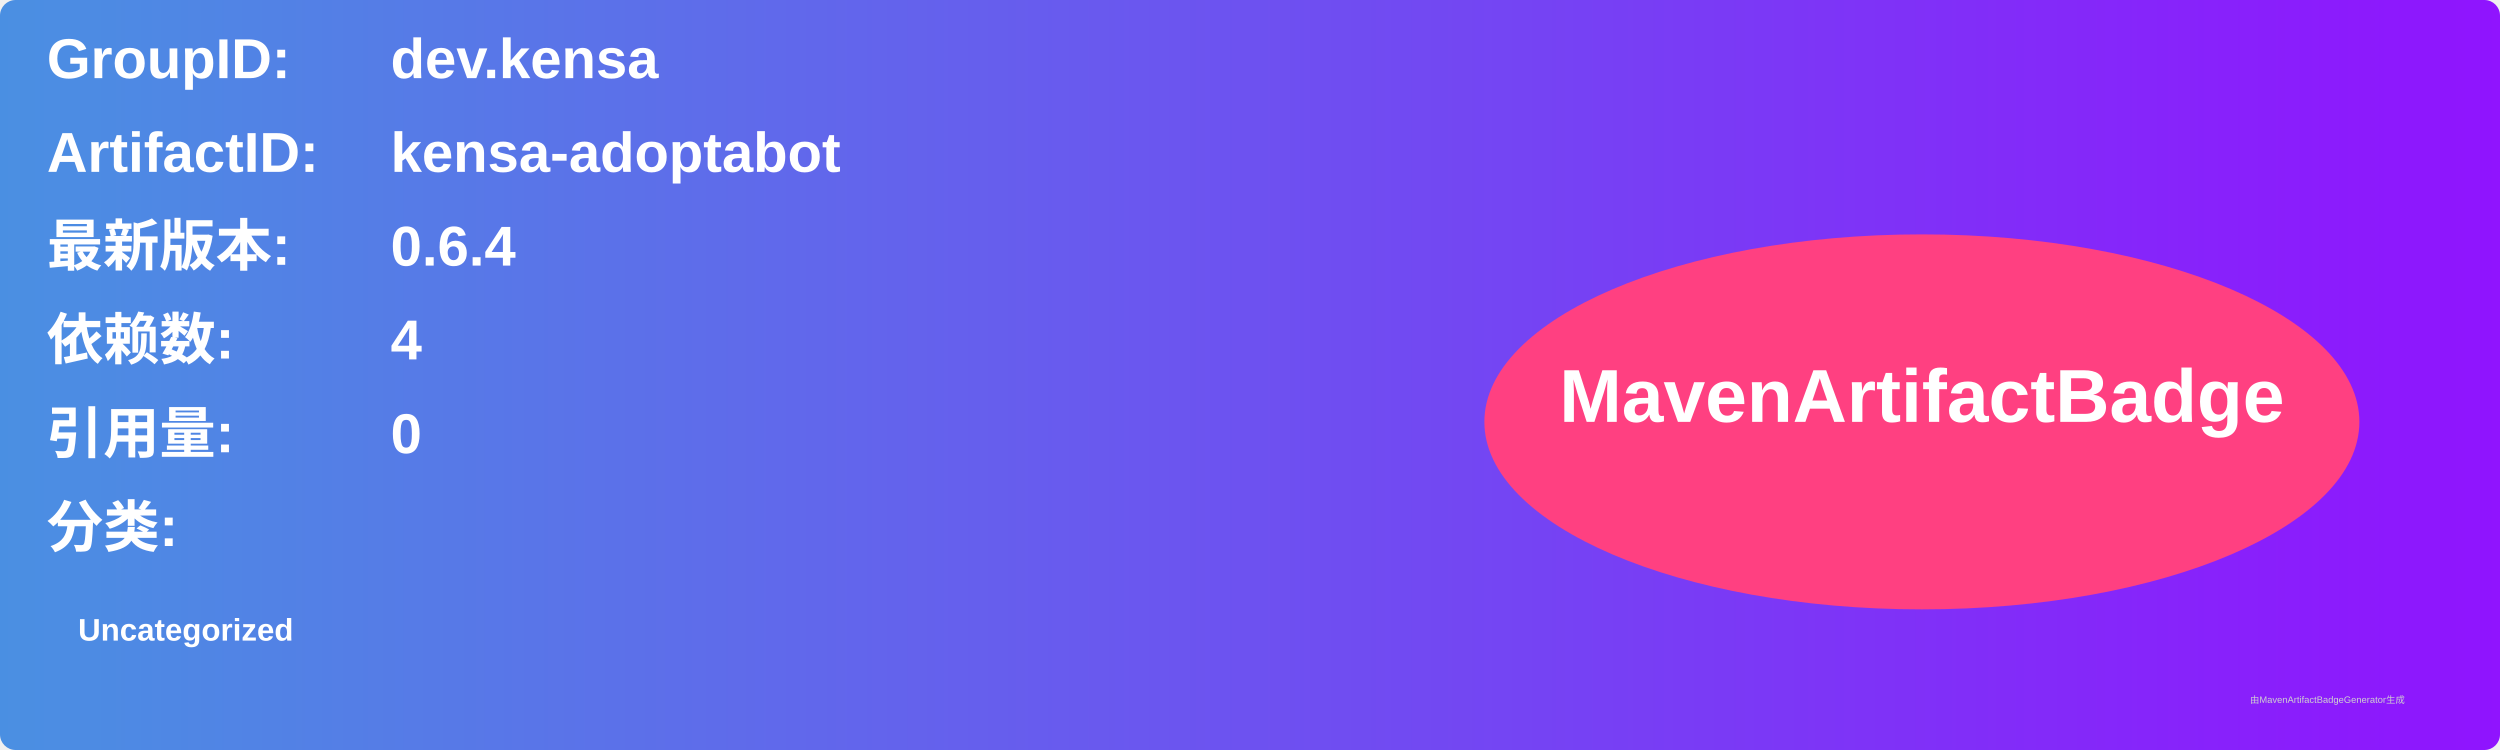
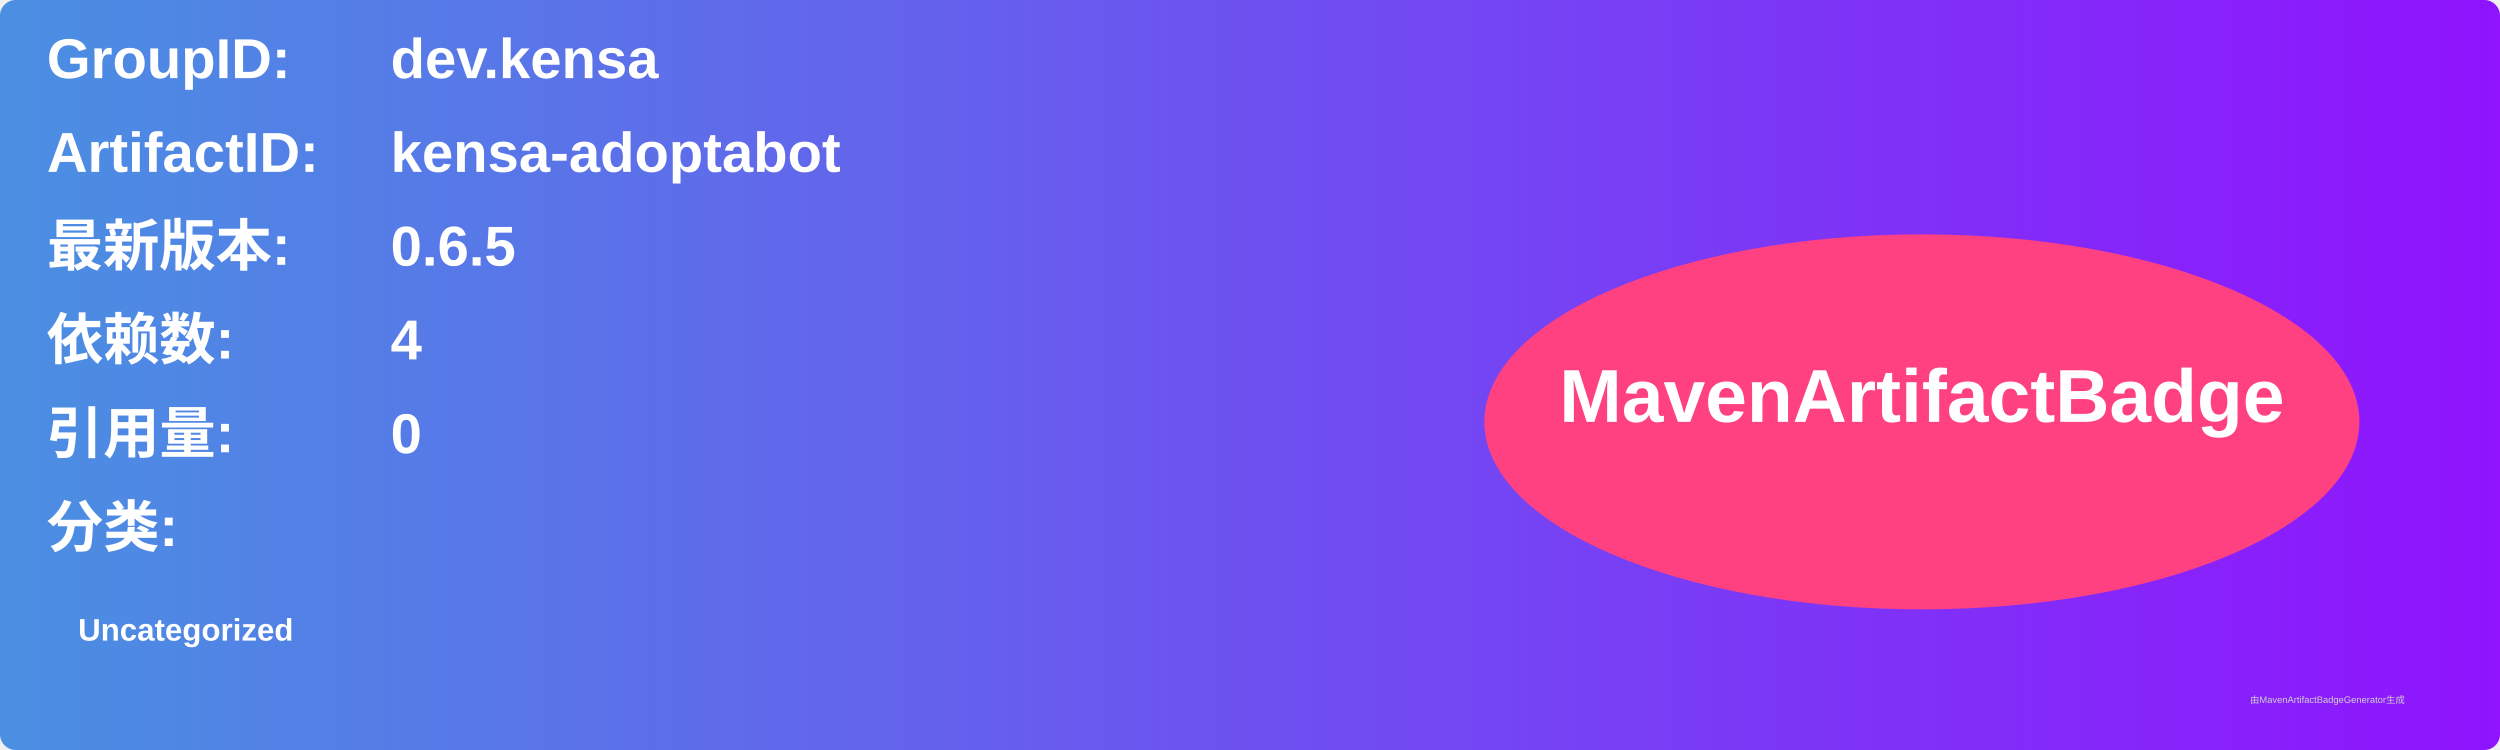
<svg xmlns="http://www.w3.org/2000/svg" width="800" height="240" viewBox="0 0 800 240">
  <linearGradient id="grad" x1="0%" y1="0%" x2="100%" y2="0%">
    <stop offset="0%" stop-color="#4a90e2" />
    <stop offset="100%" stop-color="#9013fe" />
  </linearGradient>
  <rect width="100%" height="100%" rx="5" ry="5" fill="url(#grad)" />
  <g transform="translate(15, 15)">
    <text x="0" y="10" font-family="Arial" font-size="18" fill="white" font-weight="bold" width="260">GroupID:</text>
    <text x="110" y="10" font-family="Arial" font-size="18" fill="white" font-weight="bold" width="460">dev.kensa</text>
    <text x="0" y="40" font-family="Arial" font-size="18" fill="white" font-weight="bold" width="260">ArtifactID:</text>
    <text x="110" y="40" font-family="Arial" font-size="18" fill="white" font-weight="bold" width="460">kensa-adoptabot</text>
    <text x="0" y="70" font-family="Arial" font-size="18" fill="white" font-weight="bold">最新版本:</text>
    <text x="110" y="70" font-family="Arial" font-size="18" fill="white" font-weight="bold">
-       <tspan font-weight="bold">0.6.4</tspan>
+       <tspan font-weight="bold">0.6.5</tspan>
    </text>
    <text x="0" y="100" font-family="Arial" font-size="18" fill="white" font-weight="bold">依赖数: </text>
    <text x="110" y="100" font-family="Arial" font-size="18" fill="white">
      <tspan font-weight="bold">4</tspan>
    </text>
    <text x="0" y="130" font-family="Arial" font-size="18" fill="white" font-weight="bold">引用量: </text>
    <text x="110" y="130" font-family="Arial" font-size="18" fill="white">
      <tspan font-weight="bold">0</tspan>
    </text>
    <text x="0" y="160" font-family="Arial" font-size="18" fill="white" font-weight="bold">分类:</text>
    <text x="10" y="190" font-family="Arial" font-size="10" fill="white">
      <tspan font-weight="bold">Uncategorized</tspan>
    </text>
    <ellipse cx="600" cy="120" rx="140" ry="60" fill="#ff4081" />
    <text x="600" y="120" text-anchor="middle" font-family="Arial" font-size="24" fill="white" font-weight="bold">MavenArtifactBadge</text>
  </g>
  <text x="720" y="225" font-family="Arial" font-size="3" fill="#d0d0d0">由MavenArtifactBadgeGenerator生成</text>
</svg>
